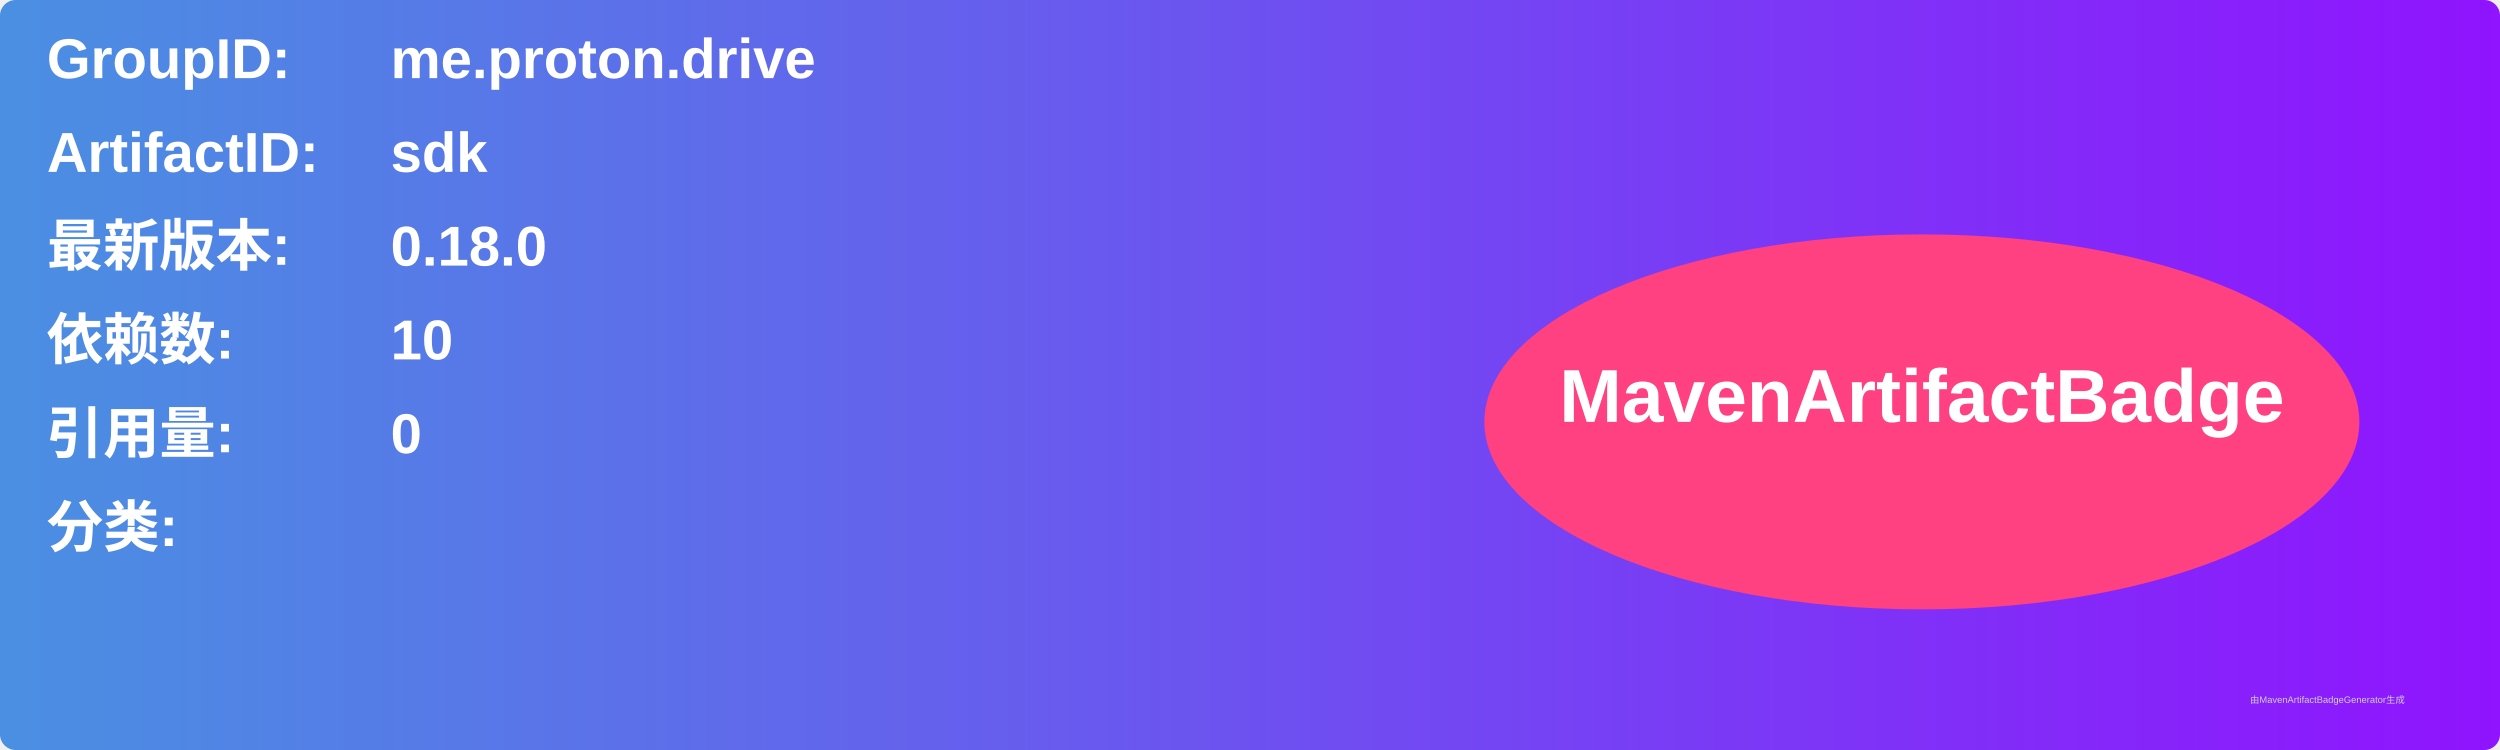
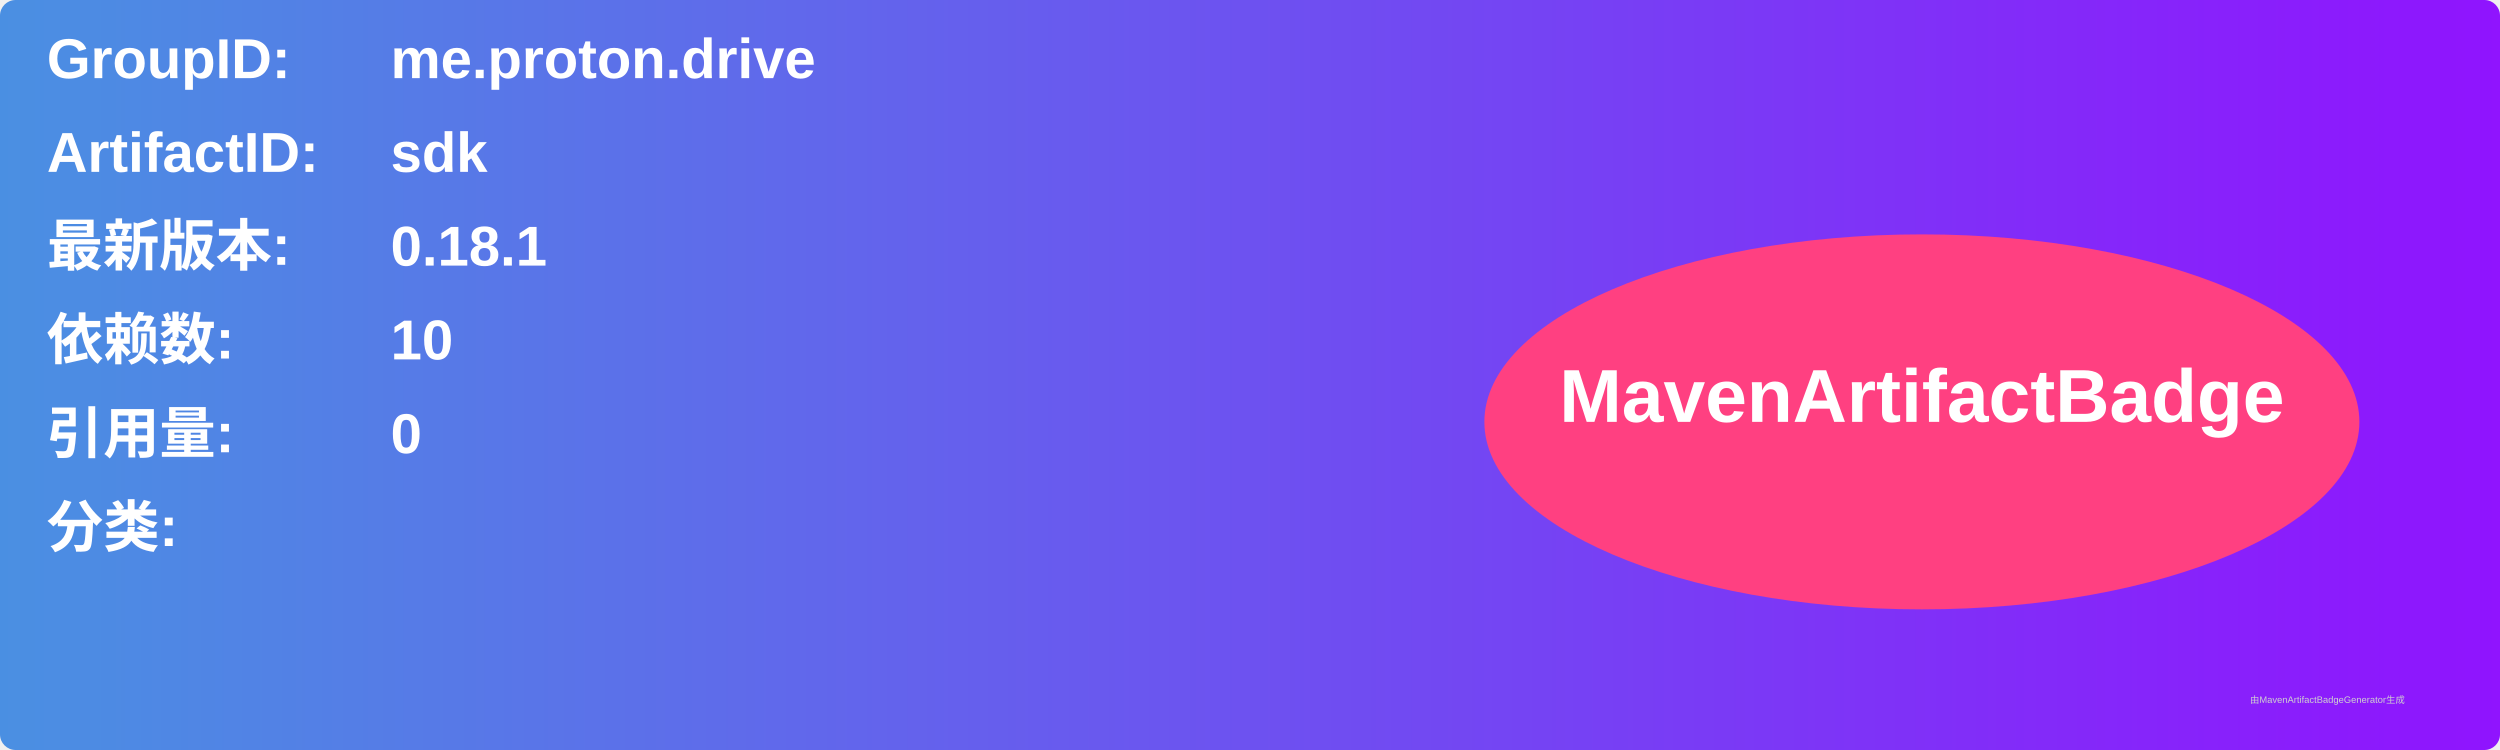
<svg xmlns="http://www.w3.org/2000/svg" width="800" height="240" viewBox="0 0 800 240">
  <linearGradient id="grad" x1="0%" y1="0%" x2="100%" y2="0%">
    <stop offset="0%" stop-color="#4a90e2" />
    <stop offset="100%" stop-color="#9013fe" />
  </linearGradient>
  <rect width="100%" height="100%" rx="5" ry="5" fill="url(#grad)" />
  <g transform="translate(15, 15)">
    <text x="0" y="10" font-family="Arial" font-size="18" fill="white" font-weight="bold" width="260">GroupID:</text>
    <text x="110" y="10" font-family="Arial" font-size="18" fill="white" font-weight="bold" width="460">me.proton.drive</text>
    <text x="0" y="40" font-family="Arial" font-size="18" fill="white" font-weight="bold" width="260">ArtifactID:</text>
    <text x="110" y="40" font-family="Arial" font-size="18" fill="white" font-weight="bold" width="460">sdk</text>
    <text x="0" y="70" font-family="Arial" font-size="18" fill="white" font-weight="bold">最新版本:</text>
    <text x="110" y="70" font-family="Arial" font-size="18" fill="white" font-weight="bold">
-       <tspan font-weight="bold">0.18.0</tspan>
+       <tspan font-weight="bold">0.18.1</tspan>
    </text>
    <text x="0" y="100" font-family="Arial" font-size="18" fill="white" font-weight="bold">依赖数: </text>
    <text x="110" y="100" font-family="Arial" font-size="18" fill="white">
      <tspan font-weight="bold">10</tspan>
    </text>
    <text x="0" y="130" font-family="Arial" font-size="18" fill="white" font-weight="bold">引用量: </text>
    <text x="110" y="130" font-family="Arial" font-size="18" fill="white">
      <tspan font-weight="bold">0</tspan>
    </text>
    <text x="0" y="160" font-family="Arial" font-size="18" fill="white" font-weight="bold">分类:</text>
    <text x="10" y="190" font-family="Arial" font-size="10" fill="white">
      <tspan font-weight="bold" />
    </text>
    <ellipse cx="600" cy="120" rx="140" ry="60" fill="#ff4081" />
    <text x="600" y="120" text-anchor="middle" font-family="Arial" font-size="24" fill="white" font-weight="bold">MavenArtifactBadge</text>
  </g>
  <text x="720" y="225" font-family="Arial" font-size="3" fill="#d0d0d0">由MavenArtifactBadgeGenerator生成</text>
</svg>
